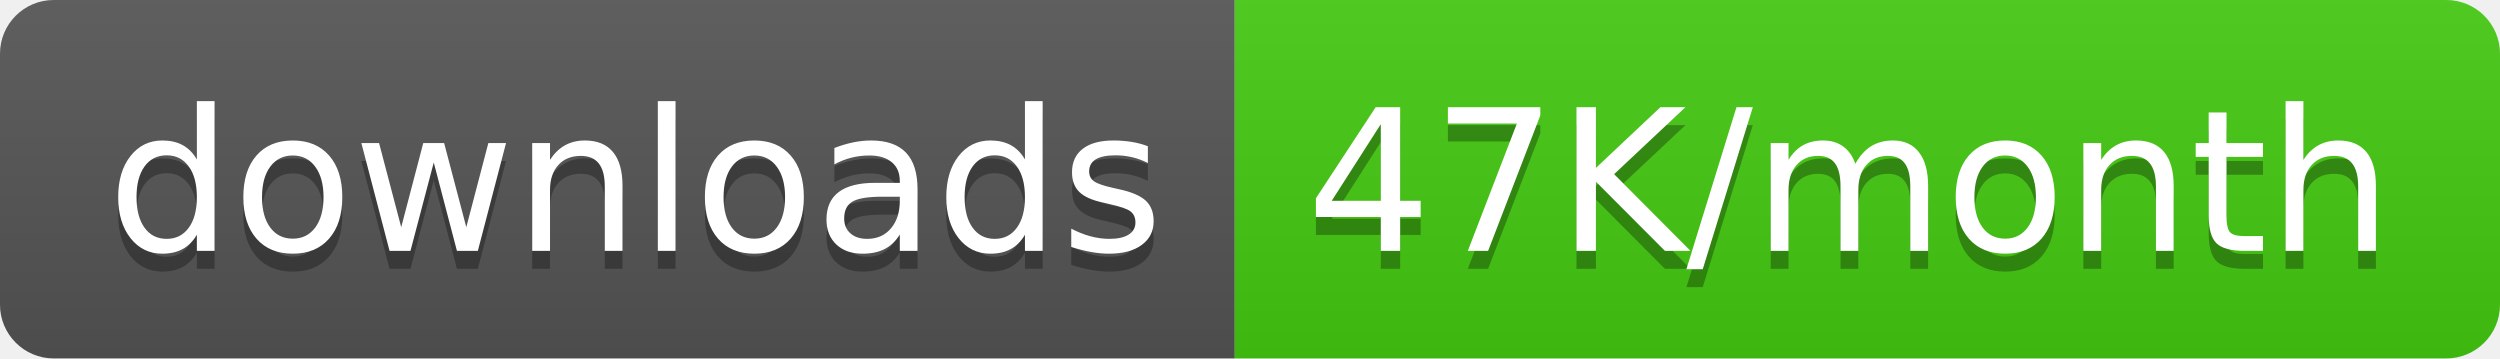
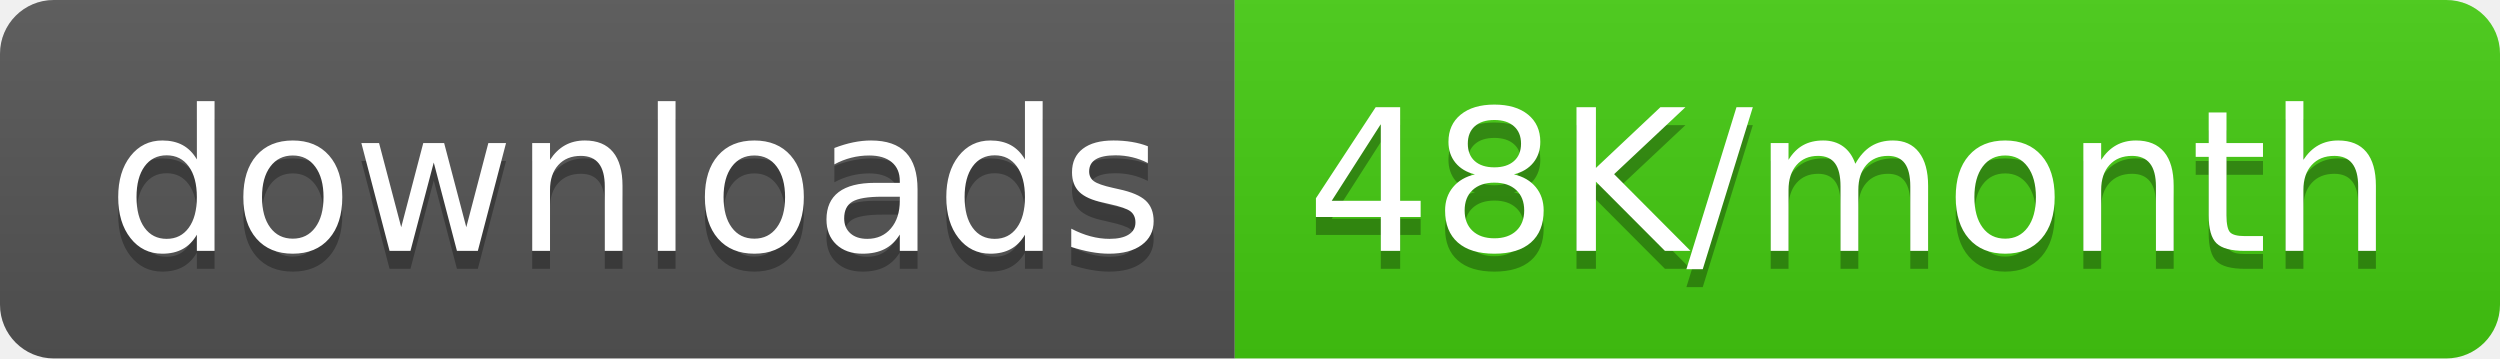
<svg xmlns="http://www.w3.org/2000/svg" width="139.5" height="20">
  <linearGradient id="smooth" x2="0" y2="100%">
    <stop offset="0" stop-color="#bbb" stop-opacity=".1" />
    <stop offset="1" stop-opacity=".1" />
  </linearGradient>
  <clipPath id="round">
    <rect width="139.5" height="20" rx="3" fill="#fff" />
  </clipPath>
  <g clip-path="url(#round)">
    <rect width="68.9" height="20" fill="#555" />
    <rect x="68.9" width="70.6" height="20" fill="#4c1" />
    <rect width="139.5" height="20" fill="url(#smooth)" />
  </g>
  <g fill="#fff" text-anchor="middle" font-family="DejaVu Sans,Verdana,Geneva,sans-serif" font-size="110">
    <text x="354.5" y="150" fill="#010101" fill-opacity=".3" transform="scale(0.1)" textLength="589.0" lengthAdjust="spacing">downloads</text>
    <text x="354.5" y="140" transform="scale(0.1)" textLength="589.0" lengthAdjust="spacing">downloads</text>
-     <text x="1032.0" y="150" fill="#010101" fill-opacity=".3" transform="scale(0.1)" textLength="606.0" lengthAdjust="spacing">47K/month</text>
-     <text x="1032.0" y="140" transform="scale(0.1)" textLength="606.0" lengthAdjust="spacing">47K/month</text>
+     <text x="1032.0" y="150" fill="#010101" fill-opacity=".3" transform="scale(0.1)" textLength="606.0" lengthAdjust="spacing">48K/month</text>
+     <text x="1032.0" y="140" transform="scale(0.1)" textLength="606.0" lengthAdjust="spacing">48K/month</text>
  </g>
</svg>
